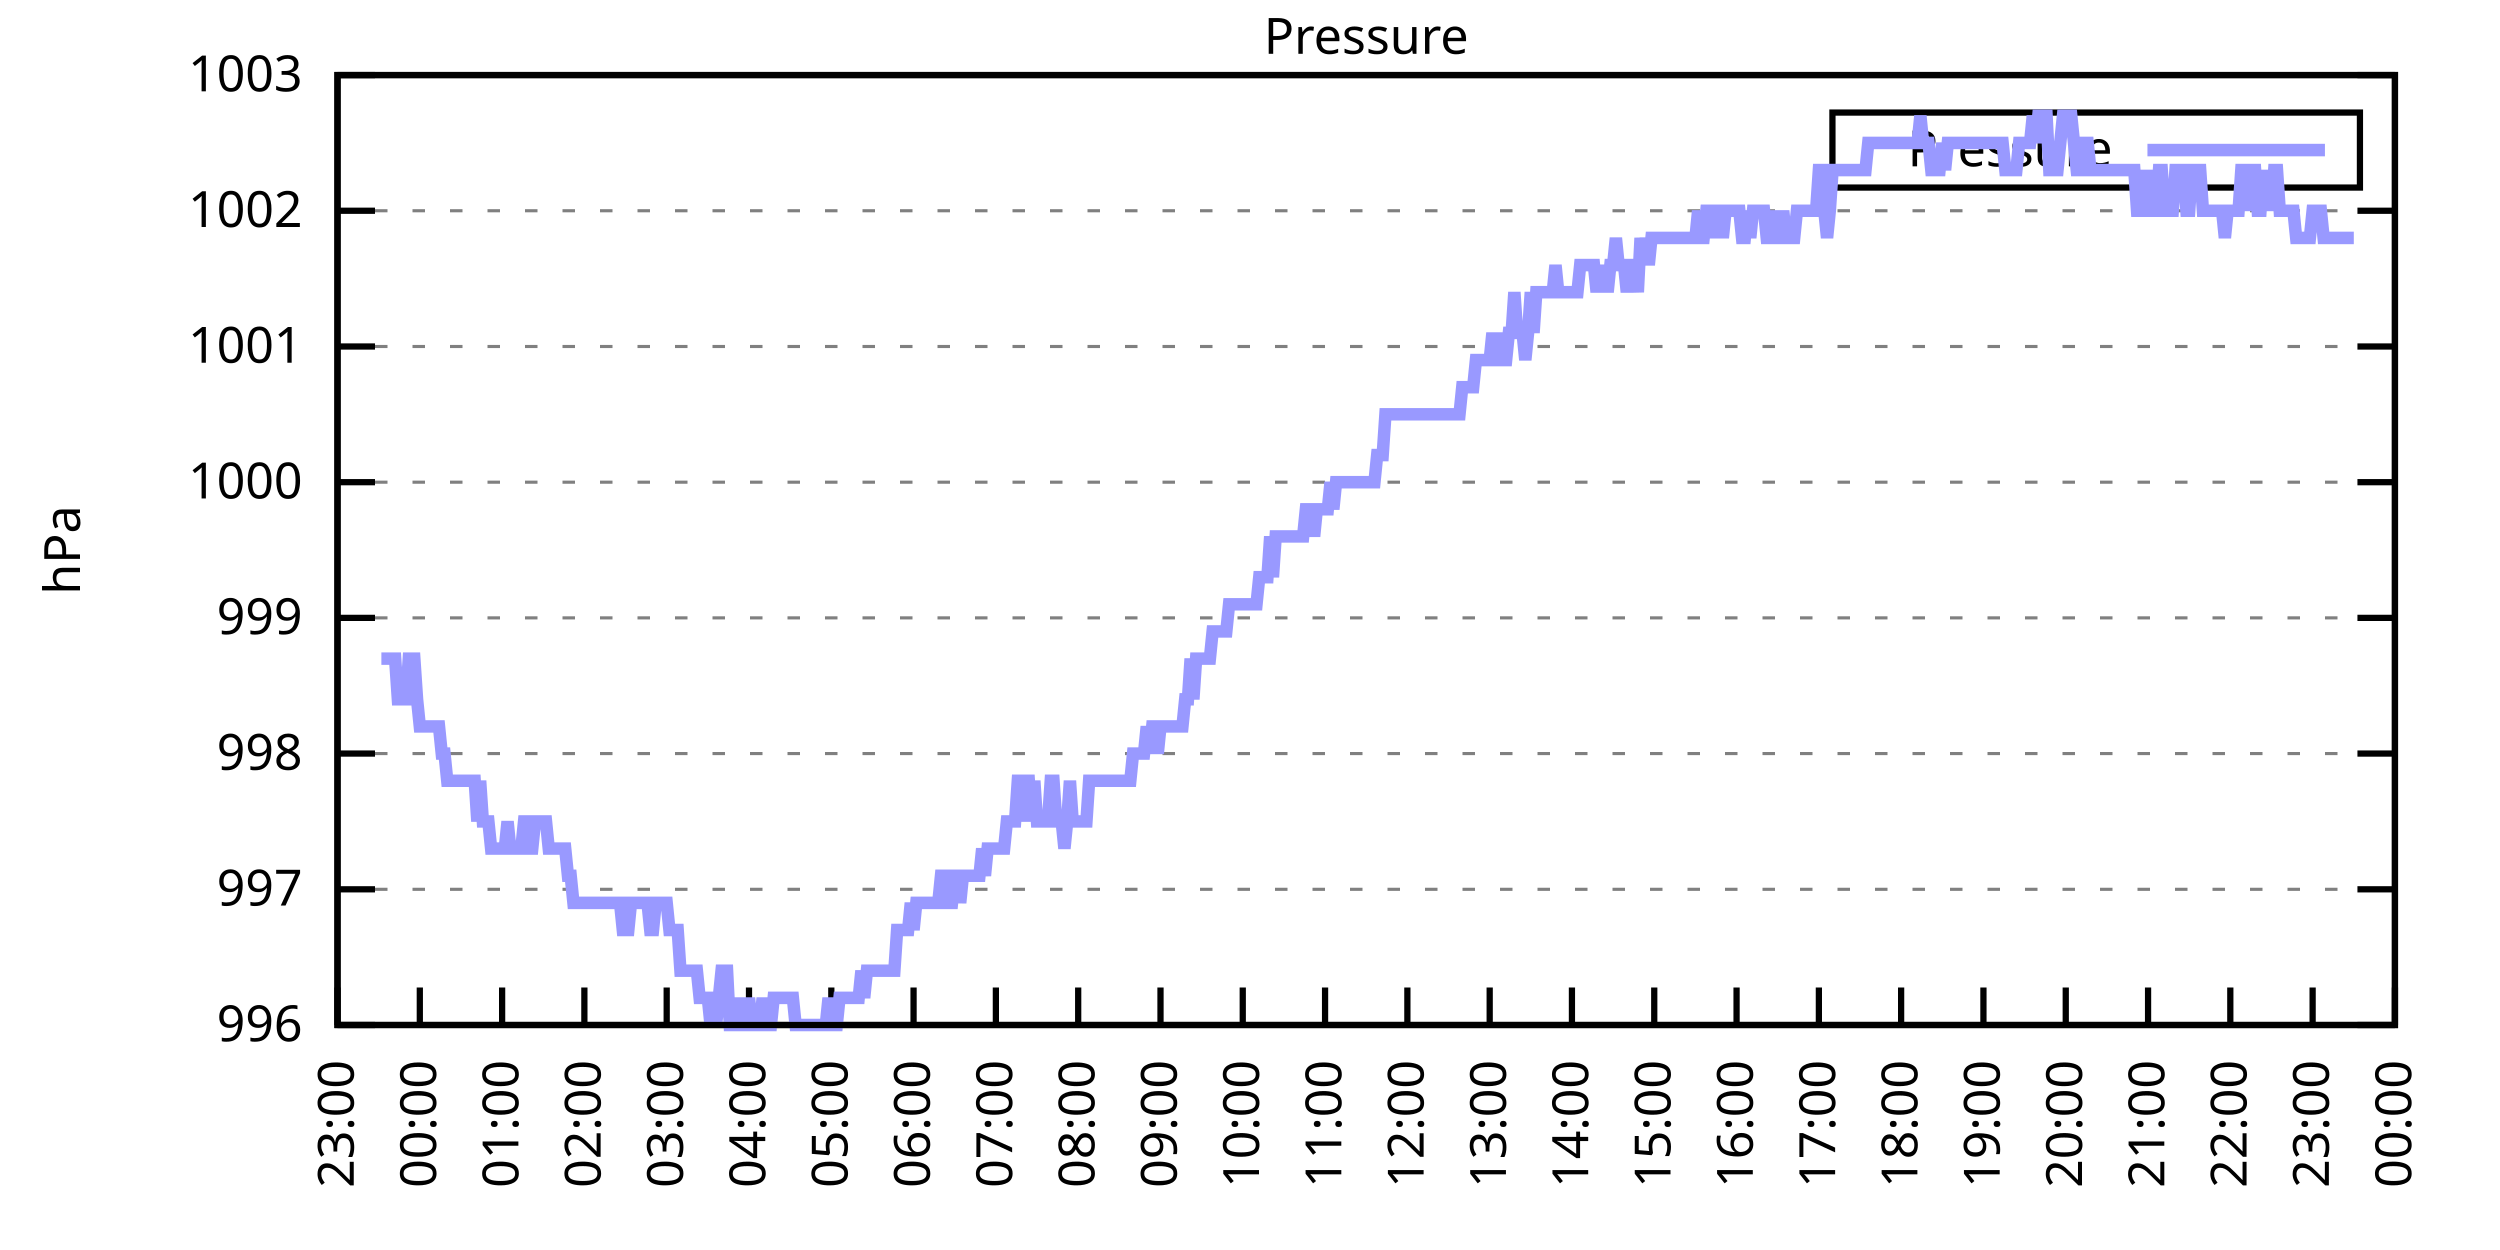
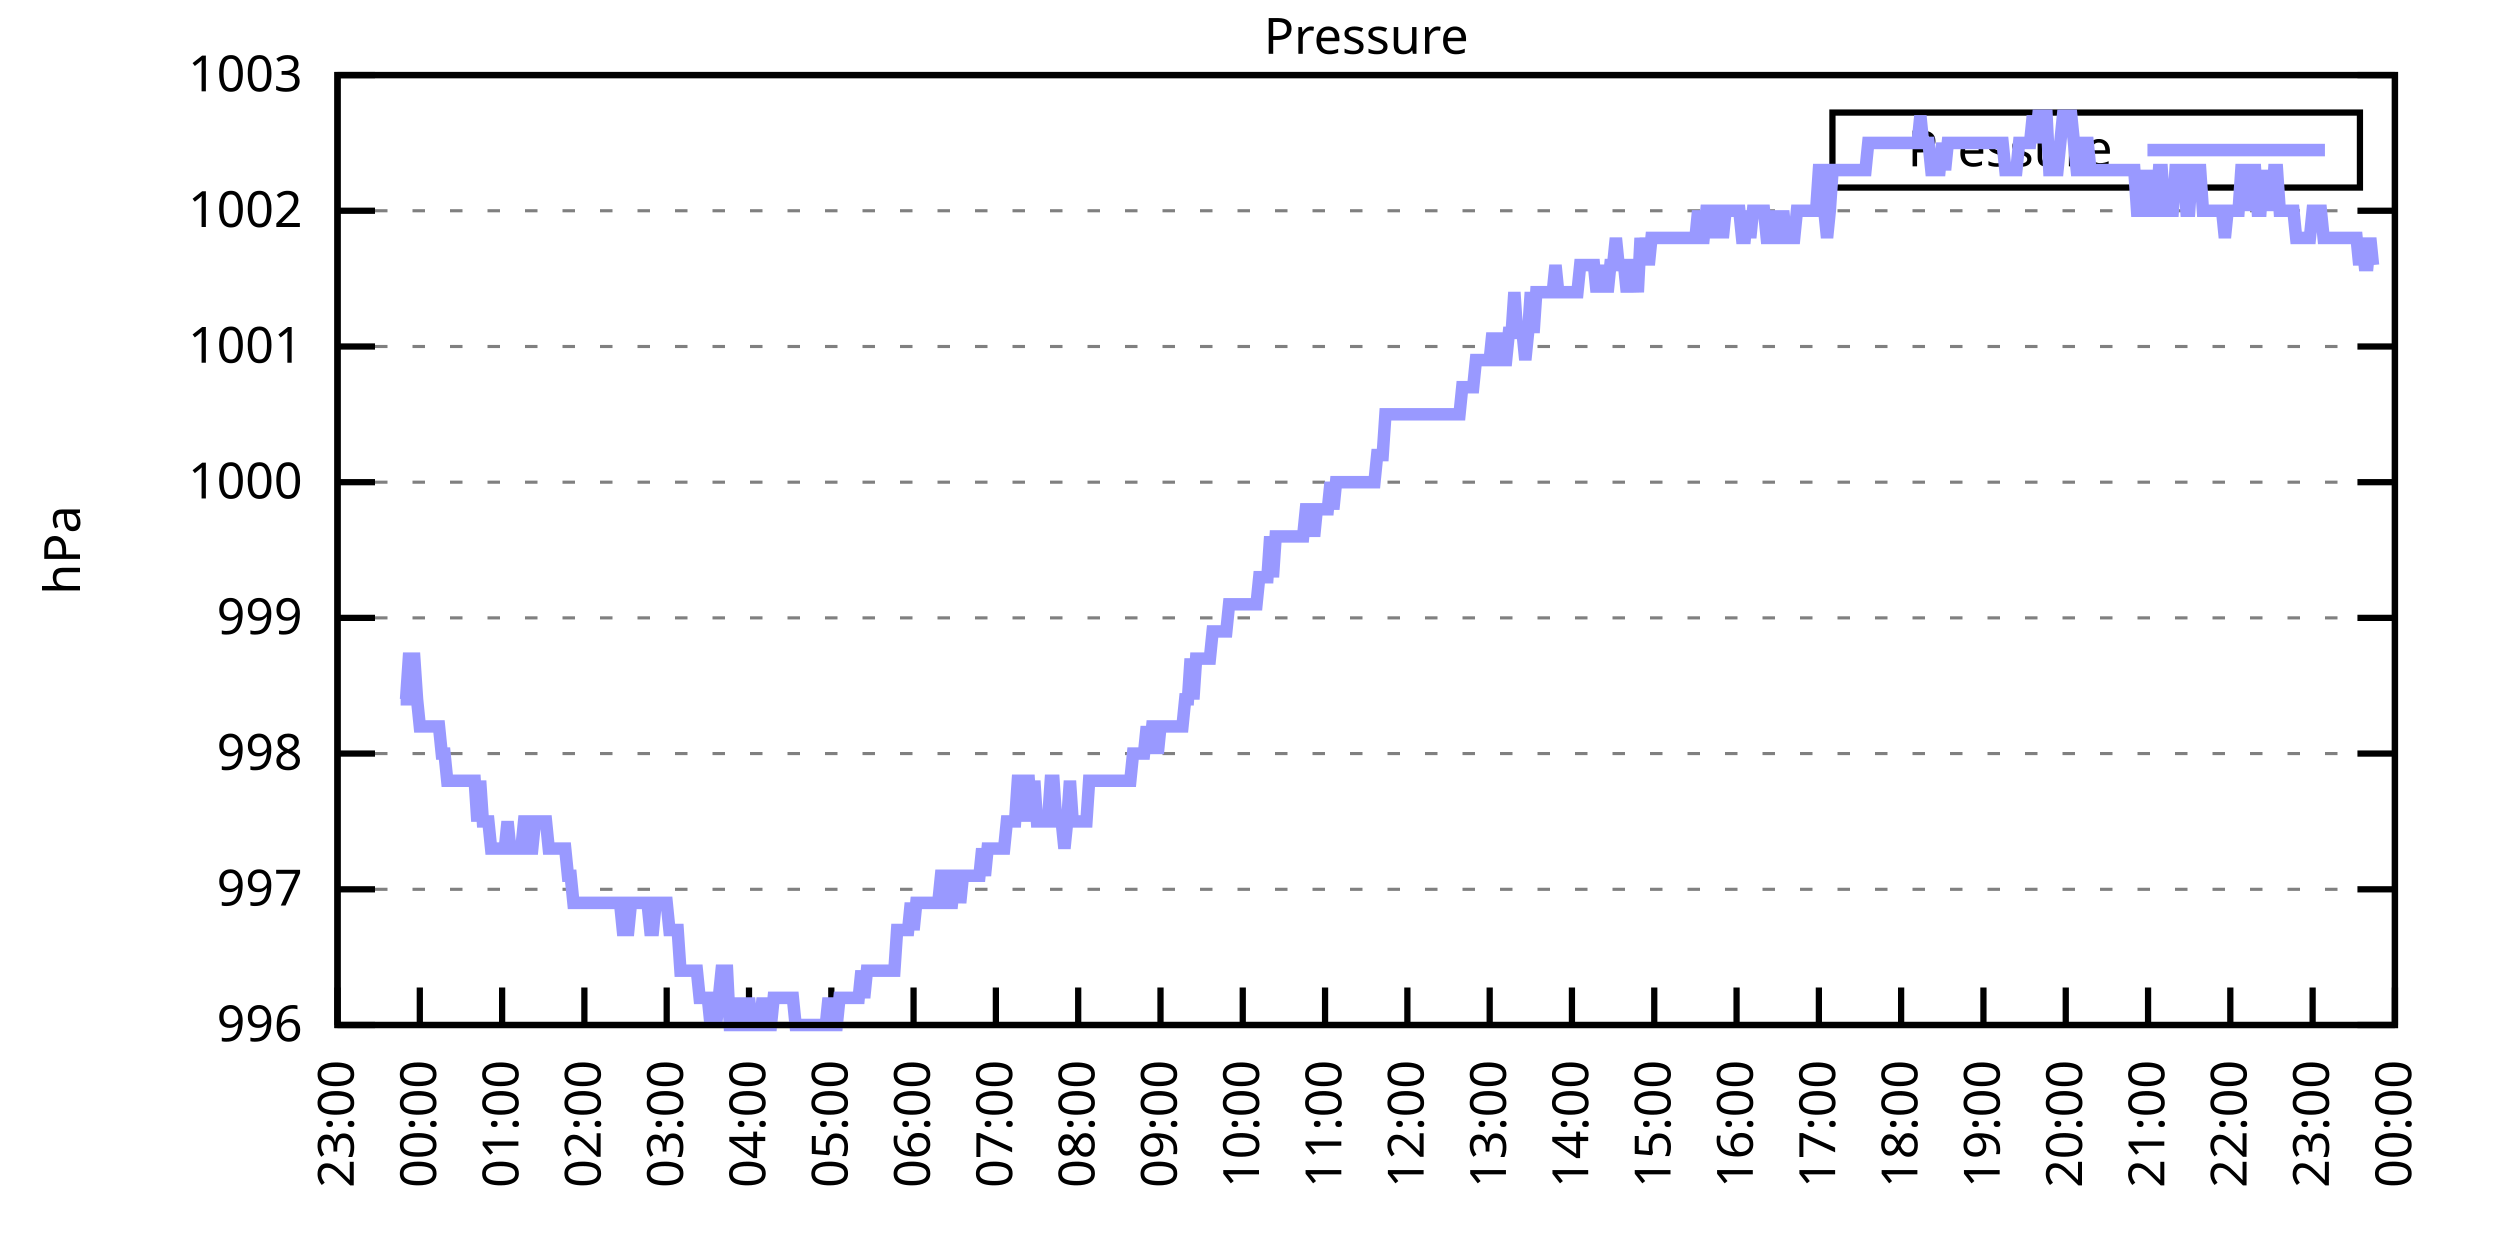
<svg xmlns="http://www.w3.org/2000/svg" xmlns:xlink="http://www.w3.org/1999/xlink" width="400" height="200" viewBox="0 0 400 200">
  <g id="gnuplot_canvas">
    <rect x="0" y="0" width="400" height="200" fill="none" />
    <defs>
      <circle id="gpDot" r="0.5" stroke-width="0.5" stroke="currentColor" />
      <path id="gpPt0" stroke-width="0.333" stroke="currentColor" d="M-1,0 h2 M0,-1 v2" />
      <path id="gpPt1" stroke-width="0.333" stroke="currentColor" d="M-1,-1 L1,1 M1,-1 L-1,1" />
      <path id="gpPt2" stroke-width="0.333" stroke="currentColor" d="M-1,0 L1,0 M0,-1 L0,1 M-1,-1 L1,1 M-1,1 L1,-1" />
      <rect id="gpPt3" stroke-width="0.333" stroke="currentColor" x="-1" y="-1" width="2" height="2" />
      <rect id="gpPt4" stroke-width="0.333" stroke="currentColor" fill="currentColor" x="-1" y="-1" width="2" height="2" />
      <circle id="gpPt5" stroke-width="0.333" stroke="currentColor" cx="0" cy="0" r="1" />
      <use xlink:href="#gpPt5" id="gpPt6" fill="currentColor" stroke="none" />
      <path id="gpPt7" stroke-width="0.333" stroke="currentColor" d="M0,-1.33 L-1.33,0.67 L1.33,0.67 z" />
      <use xlink:href="#gpPt7" id="gpPt8" fill="currentColor" stroke="none" />
      <use xlink:href="#gpPt7" id="gpPt9" stroke="currentColor" transform="rotate(180)" />
      <use xlink:href="#gpPt9" id="gpPt10" fill="currentColor" stroke="none" />
      <use xlink:href="#gpPt3" id="gpPt11" stroke="currentColor" transform="rotate(45)" />
      <use xlink:href="#gpPt11" id="gpPt12" fill="currentColor" stroke="none" />
      <path id="gpPt13" stroke-width="0.333" stroke="currentColor" d="M0,1.330 L1.265,0.411 L0.782,-1.067 L-0.782,-1.076 L-1.265,0.411 z" />
      <use xlink:href="#gpPt13" id="gpPt14" fill="currentColor" stroke="none" />
      <filter id="textbox" filterUnits="objectBoundingBox" x="0" y="0" height="1" width="1">
        <feFlood flood-color="white" flood-opacity="1" result="bgnd" />
        <feComposite in="SourceGraphic" in2="bgnd" operator="atop" />
      </filter>
      <filter id="greybox" filterUnits="objectBoundingBox" x="0" y="0" height="1" width="1">
        <feFlood flood-color="lightgrey" flood-opacity="1" result="grey" />
        <feComposite in="SourceGraphic" in2="grey" operator="atop" />
      </filter>
    </defs>
    <g fill="none" color="white" stroke="currentColor" stroke-width="1.00" stroke-linecap="butt" stroke-linejoin="miter">
</g>
    <g fill="none" color="black" stroke="currentColor" stroke-width="1.00" stroke-linecap="butt" stroke-linejoin="miter">
      <g stroke="none" shape-rendering="crispEdges">
        <polygon fill="rgb(255, 255, 255)" points="54.00,164.00 383.18,164.00 383.18,12.02 54.00,12.02 " />
      </g>
    </g>
    <g fill="none" color="black" stroke="currentColor" stroke-width="1.00" stroke-linecap="butt" stroke-linejoin="miter">
</g>
    <g fill="none" color="black" stroke="black" stroke-width="0.50" stroke-linecap="butt" stroke-linejoin="miter">
</g>
    <g fill="none" color="gray" stroke="currentColor" stroke-width="0.50" stroke-linecap="butt" stroke-linejoin="miter">
      <path stroke="gray" stroke-dasharray="2,4" class="gridline" d="M54.00,164.00 L383.19,164.00  " />
    </g>
    <g fill="none" color="gray" stroke="gray" stroke-width="1.00" stroke-linecap="butt" stroke-linejoin="miter">
</g>
    <g fill="none" color="black" stroke="currentColor" stroke-width="1.00" stroke-linecap="butt" stroke-linejoin="miter">
      <path stroke="black" d="M54.00,164.00 L60.00,164.00 M383.19,164.00 L377.19,164.00  " />
      <g transform="translate(48.40,166.60)" stroke="none" fill="black" font-family="Sans" font-size="8.00" text-anchor="end">
        <text>
          <tspan font-family="Sans"> 996</tspan>
        </text>
      </g>
    </g>
    <g fill="none" color="black" stroke="currentColor" stroke-width="1.00" stroke-linecap="butt" stroke-linejoin="miter">
</g>
    <g fill="none" color="black" stroke="black" stroke-width="0.50" stroke-linecap="butt" stroke-linejoin="miter">
</g>
    <g fill="none" color="gray" stroke="currentColor" stroke-width="0.50" stroke-linecap="butt" stroke-linejoin="miter">
      <path stroke="gray" stroke-dasharray="2,4" class="gridline" d="M54.00,142.29 L383.19,142.29  " />
    </g>
    <g fill="none" color="gray" stroke="gray" stroke-width="1.00" stroke-linecap="butt" stroke-linejoin="miter">
</g>
    <g fill="none" color="black" stroke="currentColor" stroke-width="1.00" stroke-linecap="butt" stroke-linejoin="miter">
      <path stroke="black" d="M54.00,142.29 L60.00,142.29 M383.19,142.29 L377.19,142.29  " />
      <g transform="translate(48.40,144.89)" stroke="none" fill="black" font-family="Sans" font-size="8.00" text-anchor="end">
        <text>
          <tspan font-family="Sans"> 997</tspan>
        </text>
      </g>
    </g>
    <g fill="none" color="black" stroke="currentColor" stroke-width="1.00" stroke-linecap="butt" stroke-linejoin="miter">
</g>
    <g fill="none" color="black" stroke="black" stroke-width="0.50" stroke-linecap="butt" stroke-linejoin="miter">
</g>
    <g fill="none" color="gray" stroke="currentColor" stroke-width="0.50" stroke-linecap="butt" stroke-linejoin="miter">
      <path stroke="gray" stroke-dasharray="2,4" class="gridline" d="M54.00,120.57 L383.19,120.57  " />
    </g>
    <g fill="none" color="gray" stroke="gray" stroke-width="1.00" stroke-linecap="butt" stroke-linejoin="miter">
</g>
    <g fill="none" color="black" stroke="currentColor" stroke-width="1.00" stroke-linecap="butt" stroke-linejoin="miter">
      <path stroke="black" d="M54.00,120.57 L60.00,120.57 M383.19,120.57 L377.19,120.57  " />
      <g transform="translate(48.40,123.17)" stroke="none" fill="black" font-family="Sans" font-size="8.00" text-anchor="end">
        <text>
          <tspan font-family="Sans"> 998</tspan>
        </text>
      </g>
    </g>
    <g fill="none" color="black" stroke="currentColor" stroke-width="1.00" stroke-linecap="butt" stroke-linejoin="miter">
</g>
    <g fill="none" color="black" stroke="black" stroke-width="0.50" stroke-linecap="butt" stroke-linejoin="miter">
</g>
    <g fill="none" color="gray" stroke="currentColor" stroke-width="0.50" stroke-linecap="butt" stroke-linejoin="miter">
      <path stroke="gray" stroke-dasharray="2,4" class="gridline" d="M54.00,98.86 L383.19,98.86  " />
    </g>
    <g fill="none" color="gray" stroke="gray" stroke-width="1.00" stroke-linecap="butt" stroke-linejoin="miter">
</g>
    <g fill="none" color="black" stroke="currentColor" stroke-width="1.00" stroke-linecap="butt" stroke-linejoin="miter">
      <path stroke="black" d="M54.00,98.86 L60.00,98.86 M383.19,98.86 L377.19,98.86  " />
      <g transform="translate(48.40,101.46)" stroke="none" fill="black" font-family="Sans" font-size="8.00" text-anchor="end">
        <text>
          <tspan font-family="Sans"> 999</tspan>
        </text>
      </g>
    </g>
    <g fill="none" color="black" stroke="currentColor" stroke-width="1.00" stroke-linecap="butt" stroke-linejoin="miter">
</g>
    <g fill="none" color="black" stroke="black" stroke-width="0.50" stroke-linecap="butt" stroke-linejoin="miter">
</g>
    <g fill="none" color="gray" stroke="currentColor" stroke-width="0.50" stroke-linecap="butt" stroke-linejoin="miter">
      <path stroke="gray" stroke-dasharray="2,4" class="gridline" d="M54.00,77.15 L383.19,77.15  " />
    </g>
    <g fill="none" color="gray" stroke="gray" stroke-width="1.00" stroke-linecap="butt" stroke-linejoin="miter">
</g>
    <g fill="none" color="black" stroke="currentColor" stroke-width="1.00" stroke-linecap="butt" stroke-linejoin="miter">
      <path stroke="black" d="M54.00,77.15 L60.00,77.15 M383.19,77.15 L377.19,77.15  " />
      <g transform="translate(48.40,79.75)" stroke="none" fill="black" font-family="Sans" font-size="8.00" text-anchor="end">
        <text>
          <tspan font-family="Sans"> 1000</tspan>
        </text>
      </g>
    </g>
    <g fill="none" color="black" stroke="currentColor" stroke-width="1.00" stroke-linecap="butt" stroke-linejoin="miter">
</g>
    <g fill="none" color="black" stroke="black" stroke-width="0.50" stroke-linecap="butt" stroke-linejoin="miter">
</g>
    <g fill="none" color="gray" stroke="currentColor" stroke-width="0.50" stroke-linecap="butt" stroke-linejoin="miter">
      <path stroke="gray" stroke-dasharray="2,4" class="gridline" d="M54.00,55.44 L383.19,55.44  " />
    </g>
    <g fill="none" color="gray" stroke="gray" stroke-width="1.00" stroke-linecap="butt" stroke-linejoin="miter">
</g>
    <g fill="none" color="black" stroke="currentColor" stroke-width="1.00" stroke-linecap="butt" stroke-linejoin="miter">
      <path stroke="black" d="M54.00,55.44 L60.00,55.44 M383.19,55.44 L377.19,55.44  " />
      <g transform="translate(48.40,58.04)" stroke="none" fill="black" font-family="Sans" font-size="8.00" text-anchor="end">
        <text>
          <tspan font-family="Sans"> 1001</tspan>
        </text>
      </g>
    </g>
    <g fill="none" color="black" stroke="currentColor" stroke-width="1.00" stroke-linecap="butt" stroke-linejoin="miter">
</g>
    <g fill="none" color="black" stroke="black" stroke-width="0.50" stroke-linecap="butt" stroke-linejoin="miter">
</g>
    <g fill="none" color="gray" stroke="currentColor" stroke-width="0.50" stroke-linecap="butt" stroke-linejoin="miter">
      <path stroke="gray" stroke-dasharray="2,4" class="gridline" d="M54.00,33.72 L383.19,33.72  " />
    </g>
    <g fill="none" color="gray" stroke="gray" stroke-width="1.00" stroke-linecap="butt" stroke-linejoin="miter">
</g>
    <g fill="none" color="black" stroke="currentColor" stroke-width="1.00" stroke-linecap="butt" stroke-linejoin="miter">
      <path stroke="black" d="M54.00,33.72 L60.00,33.72 M383.19,33.72 L377.19,33.72  " />
      <g transform="translate(48.40,36.32)" stroke="none" fill="black" font-family="Sans" font-size="8.00" text-anchor="end">
        <text>
          <tspan font-family="Sans"> 1002</tspan>
        </text>
      </g>
    </g>
    <g fill="none" color="black" stroke="currentColor" stroke-width="1.00" stroke-linecap="butt" stroke-linejoin="miter">
</g>
    <g fill="none" color="black" stroke="black" stroke-width="0.50" stroke-linecap="butt" stroke-linejoin="miter">
</g>
    <g fill="none" color="gray" stroke="currentColor" stroke-width="0.50" stroke-linecap="butt" stroke-linejoin="miter">
      <path stroke="gray" stroke-dasharray="2,4" class="gridline" d="M54.00,12.01 L383.19,12.01  " />
    </g>
    <g fill="none" color="gray" stroke="gray" stroke-width="1.00" stroke-linecap="butt" stroke-linejoin="miter">
</g>
    <g fill="none" color="black" stroke="currentColor" stroke-width="1.00" stroke-linecap="butt" stroke-linejoin="miter">
      <path stroke="black" d="M54.00,12.01 L60.00,12.01 M383.19,12.01 L377.19,12.01  " />
      <g transform="translate(48.40,14.61)" stroke="none" fill="black" font-family="Sans" font-size="8.00" text-anchor="end">
        <text>
          <tspan font-family="Sans"> 1003</tspan>
        </text>
      </g>
    </g>
    <g fill="none" color="black" stroke="currentColor" stroke-width="1.00" stroke-linecap="butt" stroke-linejoin="miter">
      <path stroke="black" d="M54.00,164.00 L54.00,158.00  " />
      <g transform="translate(56.60,169.60) rotate(270.00)" stroke="none" fill="black" font-family="Sans" font-size="8.00" text-anchor="end">
        <text>
          <tspan font-family="Sans">23:00</tspan>
        </text>
      </g>
    </g>
    <g fill="none" color="black" stroke="currentColor" stroke-width="1.00" stroke-linecap="butt" stroke-linejoin="miter">
      <path stroke="black" d="M67.17,164.00 L67.17,158.00  " />
      <g transform="translate(69.77,169.60) rotate(270.00)" stroke="none" fill="black" font-family="Sans" font-size="8.00" text-anchor="end">
        <text>
          <tspan font-family="Sans">00:00</tspan>
        </text>
      </g>
    </g>
    <g fill="none" color="black" stroke="currentColor" stroke-width="1.00" stroke-linecap="butt" stroke-linejoin="miter">
      <path stroke="black" d="M80.34,164.00 L80.34,158.00  " />
      <g transform="translate(82.94,169.60) rotate(270.00)" stroke="none" fill="black" font-family="Sans" font-size="8.00" text-anchor="end">
        <text>
          <tspan font-family="Sans">01:00</tspan>
        </text>
      </g>
    </g>
    <g fill="none" color="black" stroke="currentColor" stroke-width="1.00" stroke-linecap="butt" stroke-linejoin="miter">
      <path stroke="black" d="M93.50,164.00 L93.50,158.00  " />
      <g transform="translate(96.10,169.60) rotate(270.00)" stroke="none" fill="black" font-family="Sans" font-size="8.00" text-anchor="end">
        <text>
          <tspan font-family="Sans">02:00</tspan>
        </text>
      </g>
    </g>
    <g fill="none" color="black" stroke="currentColor" stroke-width="1.00" stroke-linecap="butt" stroke-linejoin="miter">
      <path stroke="black" d="M106.67,164.00 L106.67,158.00  " />
      <g transform="translate(109.27,169.60) rotate(270.00)" stroke="none" fill="black" font-family="Sans" font-size="8.00" text-anchor="end">
        <text>
          <tspan font-family="Sans">03:00</tspan>
        </text>
      </g>
    </g>
    <g fill="none" color="black" stroke="currentColor" stroke-width="1.00" stroke-linecap="butt" stroke-linejoin="miter">
      <path stroke="black" d="M119.84,164.00 L119.84,158.00  " />
      <g transform="translate(122.44,169.60) rotate(270.00)" stroke="none" fill="black" font-family="Sans" font-size="8.00" text-anchor="end">
        <text>
          <tspan font-family="Sans">04:00</tspan>
        </text>
      </g>
    </g>
    <g fill="none" color="black" stroke="currentColor" stroke-width="1.00" stroke-linecap="butt" stroke-linejoin="miter">
      <path stroke="black" d="M133.01,164.00 L133.01,158.00  " />
      <g transform="translate(135.61,169.60) rotate(270.00)" stroke="none" fill="black" font-family="Sans" font-size="8.00" text-anchor="end">
        <text>
          <tspan font-family="Sans">05:00</tspan>
        </text>
      </g>
    </g>
    <g fill="none" color="black" stroke="currentColor" stroke-width="1.00" stroke-linecap="butt" stroke-linejoin="miter">
      <path stroke="black" d="M146.17,164.00 L146.17,158.00  " />
      <g transform="translate(148.77,169.60) rotate(270.00)" stroke="none" fill="black" font-family="Sans" font-size="8.00" text-anchor="end">
        <text>
          <tspan font-family="Sans">06:00</tspan>
        </text>
      </g>
    </g>
    <g fill="none" color="black" stroke="currentColor" stroke-width="1.00" stroke-linecap="butt" stroke-linejoin="miter">
      <path stroke="black" d="M159.34,164.00 L159.34,158.00  " />
      <g transform="translate(161.94,169.60) rotate(270.00)" stroke="none" fill="black" font-family="Sans" font-size="8.00" text-anchor="end">
        <text>
          <tspan font-family="Sans">07:00</tspan>
        </text>
      </g>
    </g>
    <g fill="none" color="black" stroke="currentColor" stroke-width="1.00" stroke-linecap="butt" stroke-linejoin="miter">
      <path stroke="black" d="M172.51,164.00 L172.51,158.00  " />
      <g transform="translate(175.11,169.60) rotate(270.00)" stroke="none" fill="black" font-family="Sans" font-size="8.00" text-anchor="end">
        <text>
          <tspan font-family="Sans">08:00</tspan>
        </text>
      </g>
    </g>
    <g fill="none" color="black" stroke="currentColor" stroke-width="1.00" stroke-linecap="butt" stroke-linejoin="miter">
      <path stroke="black" d="M185.68,164.00 L185.68,158.00  " />
      <g transform="translate(188.28,169.60) rotate(270.00)" stroke="none" fill="black" font-family="Sans" font-size="8.00" text-anchor="end">
        <text>
          <tspan font-family="Sans">09:00</tspan>
        </text>
      </g>
    </g>
    <g fill="none" color="black" stroke="currentColor" stroke-width="1.00" stroke-linecap="butt" stroke-linejoin="miter">
      <path stroke="black" d="M198.84,164.00 L198.84,158.00  " />
      <g transform="translate(201.44,169.60) rotate(270.00)" stroke="none" fill="black" font-family="Sans" font-size="8.00" text-anchor="end">
        <text>
          <tspan font-family="Sans">10:00</tspan>
        </text>
      </g>
    </g>
    <g fill="none" color="black" stroke="currentColor" stroke-width="1.00" stroke-linecap="butt" stroke-linejoin="miter">
      <path stroke="black" d="M212.01,164.00 L212.01,158.00  " />
      <g transform="translate(214.61,169.60) rotate(270.00)" stroke="none" fill="black" font-family="Sans" font-size="8.00" text-anchor="end">
        <text>
          <tspan font-family="Sans">11:00</tspan>
        </text>
      </g>
    </g>
    <g fill="none" color="black" stroke="currentColor" stroke-width="1.00" stroke-linecap="butt" stroke-linejoin="miter">
      <path stroke="black" d="M225.18,164.00 L225.18,158.00  " />
      <g transform="translate(227.78,169.60) rotate(270.00)" stroke="none" fill="black" font-family="Sans" font-size="8.00" text-anchor="end">
        <text>
          <tspan font-family="Sans">12:00</tspan>
        </text>
      </g>
    </g>
    <g fill="none" color="black" stroke="currentColor" stroke-width="1.00" stroke-linecap="butt" stroke-linejoin="miter">
      <path stroke="black" d="M238.35,164.00 L238.35,158.00  " />
      <g transform="translate(240.95,169.60) rotate(270.00)" stroke="none" fill="black" font-family="Sans" font-size="8.00" text-anchor="end">
        <text>
          <tspan font-family="Sans">13:00</tspan>
        </text>
      </g>
    </g>
    <g fill="none" color="black" stroke="currentColor" stroke-width="1.00" stroke-linecap="butt" stroke-linejoin="miter">
      <path stroke="black" d="M251.51,164.00 L251.51,158.00  " />
      <g transform="translate(254.11,169.60) rotate(270.00)" stroke="none" fill="black" font-family="Sans" font-size="8.00" text-anchor="end">
        <text>
          <tspan font-family="Sans">14:00</tspan>
        </text>
      </g>
    </g>
    <g fill="none" color="black" stroke="currentColor" stroke-width="1.00" stroke-linecap="butt" stroke-linejoin="miter">
      <path stroke="black" d="M264.68,164.00 L264.68,158.00  " />
      <g transform="translate(267.28,169.60) rotate(270.00)" stroke="none" fill="black" font-family="Sans" font-size="8.00" text-anchor="end">
        <text>
          <tspan font-family="Sans">15:00</tspan>
        </text>
      </g>
    </g>
    <g fill="none" color="black" stroke="currentColor" stroke-width="1.00" stroke-linecap="butt" stroke-linejoin="miter">
      <path stroke="black" d="M277.85,164.00 L277.85,158.00  " />
      <g transform="translate(280.45,169.60) rotate(270.00)" stroke="none" fill="black" font-family="Sans" font-size="8.00" text-anchor="end">
        <text>
          <tspan font-family="Sans">16:00</tspan>
        </text>
      </g>
    </g>
    <g fill="none" color="black" stroke="currentColor" stroke-width="1.00" stroke-linecap="butt" stroke-linejoin="miter">
      <path stroke="black" d="M291.02,164.00 L291.02,158.00  " />
      <g transform="translate(293.62,169.60) rotate(270.00)" stroke="none" fill="black" font-family="Sans" font-size="8.00" text-anchor="end">
        <text>
          <tspan font-family="Sans">17:00</tspan>
        </text>
      </g>
    </g>
    <g fill="none" color="black" stroke="currentColor" stroke-width="1.00" stroke-linecap="butt" stroke-linejoin="miter">
      <path stroke="black" d="M304.18,164.00 L304.18,158.00  " />
      <g transform="translate(306.78,169.60) rotate(270.00)" stroke="none" fill="black" font-family="Sans" font-size="8.00" text-anchor="end">
        <text>
          <tspan font-family="Sans">18:00</tspan>
        </text>
      </g>
    </g>
    <g fill="none" color="black" stroke="currentColor" stroke-width="1.00" stroke-linecap="butt" stroke-linejoin="miter">
      <path stroke="black" d="M317.35,164.00 L317.35,158.00  " />
      <g transform="translate(319.95,169.60) rotate(270.00)" stroke="none" fill="black" font-family="Sans" font-size="8.00" text-anchor="end">
        <text>
          <tspan font-family="Sans">19:00</tspan>
        </text>
      </g>
    </g>
    <g fill="none" color="black" stroke="currentColor" stroke-width="1.00" stroke-linecap="butt" stroke-linejoin="miter">
      <path stroke="black" d="M330.52,164.00 L330.52,158.00  " />
      <g transform="translate(333.12,169.60) rotate(270.00)" stroke="none" fill="black" font-family="Sans" font-size="8.00" text-anchor="end">
        <text>
          <tspan font-family="Sans">20:00</tspan>
        </text>
      </g>
    </g>
    <g fill="none" color="black" stroke="currentColor" stroke-width="1.00" stroke-linecap="butt" stroke-linejoin="miter">
      <path stroke="black" d="M343.69,164.00 L343.69,158.00  " />
      <g transform="translate(346.29,169.60) rotate(270.00)" stroke="none" fill="black" font-family="Sans" font-size="8.00" text-anchor="end">
        <text>
          <tspan font-family="Sans">21:00</tspan>
        </text>
      </g>
    </g>
    <g fill="none" color="black" stroke="currentColor" stroke-width="1.00" stroke-linecap="butt" stroke-linejoin="miter">
      <path stroke="black" d="M356.85,164.00 L356.85,158.00  " />
      <g transform="translate(359.45,169.60) rotate(270.00)" stroke="none" fill="black" font-family="Sans" font-size="8.00" text-anchor="end">
        <text>
          <tspan font-family="Sans">22:00</tspan>
        </text>
      </g>
    </g>
    <g fill="none" color="black" stroke="currentColor" stroke-width="1.00" stroke-linecap="butt" stroke-linejoin="miter">
      <path stroke="black" d="M370.02,164.00 L370.02,158.00  " />
      <g transform="translate(372.62,169.60) rotate(270.00)" stroke="none" fill="black" font-family="Sans" font-size="8.00" text-anchor="end">
        <text>
          <tspan font-family="Sans">23:00</tspan>
        </text>
      </g>
    </g>
    <g fill="none" color="black" stroke="currentColor" stroke-width="1.00" stroke-linecap="butt" stroke-linejoin="miter">
      <path stroke="black" d="M383.19,164.00 L383.19,158.00  " />
      <g transform="translate(385.79,169.60) rotate(270.00)" stroke="none" fill="black" font-family="Sans" font-size="8.00" text-anchor="end">
        <text>
          <tspan font-family="Sans">00:00</tspan>
        </text>
      </g>
    </g>
    <g fill="none" color="black" stroke="currentColor" stroke-width="1.00" stroke-linecap="butt" stroke-linejoin="miter">
</g>
    <g fill="none" color="black" stroke="currentColor" stroke-width="1.00" stroke-linecap="butt" stroke-linejoin="miter">
      <path stroke="black" d="M54.00,12.01 L54.00,164.00 L383.19,164.00 L383.19,12.01 L54.00,12.01 Z  " />
    </g>
    <g fill="none" color="black" stroke="currentColor" stroke-width="1.00" stroke-linecap="butt" stroke-linejoin="miter">
</g>
    <g fill="none" color="black" stroke="currentColor" stroke-width="1.00" stroke-linecap="butt" stroke-linejoin="miter">
      <path stroke="black" d="M293.19,30.01 L293.19,18.01 L377.59,18.01 L377.59,30.01 L293.19,30.01 Z  " />
    </g>
    <g id="Pressure_plot_1">
      <g fill="none" color="white" stroke="black" stroke-width="2.00" stroke-linecap="butt" stroke-linejoin="miter">
</g>
      <g fill="none" color="black" stroke="currentColor" stroke-width="2.00" stroke-linecap="butt" stroke-linejoin="miter">
        <g transform="translate(337.99,26.61)" stroke="none" fill="black" font-family="Sans" font-size="8.00" text-anchor="end">
          <text>
            <tspan font-family="Sans">Pressure</tspan>
          </text>
        </g>
      </g>
      <g fill="none" color="black" stroke="currentColor" stroke-width="2.00" stroke-linecap="butt" stroke-linejoin="miter">
-         <path stroke="rgb(153, 153, 255)" d="M343.59,24.01 L371.99,24.01 M61.02,105.38 L61.46,105.38 L61.90,105.38 L62.34,105.38 L62.78,105.38 L63.22,105.38   L63.66,111.89 L64.10,111.89 L64.53,111.89 L64.97,111.89 L65.41,105.38 L65.85,105.38 L66.29,105.38 L66.73,111.89   L67.17,116.23 L67.61,116.23 L68.05,116.23 L68.48,116.23 L68.92,116.23 L69.36,116.23 L69.80,116.23 L70.24,116.23   L70.68,120.57 L71.12,120.57 L71.56,124.92 L72.00,124.92 L72.43,124.92 L72.87,124.92 L73.31,124.92 L73.75,124.92   L74.19,124.92 L74.63,124.92 L75.07,124.92 L75.51,124.92 L75.95,124.92 L76.38,131.43 L76.82,124.92 L77.26,131.43   L77.70,131.43 L78.14,131.43 L78.58,135.77 L79.02,135.77 L79.46,135.77 L79.90,135.77 L80.34,135.77 L80.77,135.77   L81.21,131.43 L81.65,135.77 L82.09,135.77 L82.53,135.77 L82.97,135.77 L83.41,135.77 L83.85,131.43 L84.29,131.43   L84.72,135.77 L85.16,135.77 L85.60,131.43 L86.04,131.43 L86.48,131.43 L86.92,131.43 L87.36,131.43 L87.80,135.77   L88.24,135.77 L88.67,135.77 L89.11,135.77 L89.55,135.77 L89.99,135.77 L90.43,135.77 L90.87,140.12 L91.31,140.12   L91.75,144.46 L92.19,144.46 L92.62,144.46 L93.06,144.46 L93.50,144.46 L93.94,144.46 L94.38,144.46 L94.82,144.46   L95.26,144.46 L95.70,144.46 L96.14,144.46 L96.58,144.46 L97.01,144.46 L97.45,144.46 L97.89,144.46 L98.33,144.46   L98.77,144.46 L99.21,144.46 L99.65,148.80 L100.09,148.80 L100.53,148.80 L100.96,144.46 L101.40,144.46 L101.84,144.46   L102.28,144.46 L102.72,144.46 L103.16,144.46 L103.60,144.46 L104.04,148.80 L104.48,148.80 L104.91,144.46 L105.35,144.46   L105.79,144.46 L106.23,144.46 L106.67,144.46 L107.11,148.80 L107.55,148.80 L107.99,148.80 L108.43,148.80 L108.87,155.31   L109.30,155.31 L109.74,155.31 L110.18,155.31 L110.62,155.31 L111.06,155.31 L111.50,155.31 L111.94,159.66 L112.38,159.66   L112.82,159.66 L113.25,159.66 L113.69,164.00 L114.13,159.66 L114.57,164.00 L115.01,159.66 L115.45,155.31 L115.89,155.31   L116.33,155.31 L116.77,164.00 L117.20,164.00 L117.64,164.00 L118.08,164.00 L118.52,159.66 L118.96,164.00 L119.40,164.00   L119.84,159.66 L120.28,164.00 L120.72,164.00 L121.15,164.00 L121.59,164.00 L122.03,159.66 L122.47,164.00 L122.91,164.00   L123.35,164.00 L123.79,159.66 L124.23,159.66 L124.67,159.66 L125.11,159.66 L125.54,159.66 L125.98,159.66 L126.42,159.66   L126.86,159.66 L127.30,164.00 L127.74,164.00 L128.18,164.00 L128.62,164.00 L129.06,164.00 L129.49,164.00 L129.93,164.00   L130.37,164.00 L130.81,164.00 L131.25,164.00 L131.69,164.00 L132.13,164.00 L132.57,159.66 L133.01,164.00 L133.44,164.00   L133.88,164.00 L134.32,159.66 L134.76,159.66 L135.20,159.66 L135.64,159.66 L136.08,159.66 L136.52,159.66 L136.96,159.66   L137.39,159.66 L137.83,155.31 L138.27,159.66 L138.71,155.31 L139.15,155.31 L139.59,155.31 L140.03,155.31 L140.47,155.31   L140.91,155.31 L141.35,155.31 L141.78,155.31 L142.22,155.31 L142.66,155.31 L143.10,155.31 L143.54,148.80 L143.98,148.80   L144.42,148.80 L144.86,148.80 L145.30,148.80 L145.73,144.46 L146.17,148.80 L146.61,144.46 L147.05,144.46 L147.49,144.46   L147.93,144.46 L148.37,144.46 L148.81,144.46 L149.25,144.46 L149.68,144.46 L150.12,144.46 L150.56,140.12 L151.00,140.12   L151.44,140.12 L151.88,144.46 L152.32,144.46 L152.76,140.12 L153.20,140.12 L153.63,144.46 L154.07,140.12 L154.51,140.12   L154.95,140.12 L155.39,140.12 L155.83,140.12 L156.27,140.12 L156.71,140.12 L157.15,135.77 L157.59,140.12 L158.02,135.77   L158.46,135.77 L158.90,135.77 L159.34,135.77 L159.78,135.77 L160.22,135.77 L160.66,135.77 L161.10,131.43 L161.54,131.43   L161.97,131.43 L162.41,131.43 L162.85,124.92 L163.29,124.92 L163.73,131.43 L164.17,124.92 L164.61,124.92 L165.05,131.43   L165.49,124.92 L165.92,131.43 L166.36,131.43 L166.80,131.43 L167.24,131.43 L167.68,131.43 L168.12,124.92 L168.56,124.92   L169.00,131.43 L169.44,131.43 L169.87,131.43 L170.31,135.77 L170.75,131.43 L171.19,124.92 L171.63,131.43 L172.07,131.43   L172.51,131.43 L172.95,131.43 L173.39,131.43 L173.83,131.43 L174.26,124.92 L174.70,124.92 L175.14,124.92 L175.58,124.92   L176.02,124.92 L176.46,124.92 L176.90,124.92 L177.34,124.92 L177.78,124.92 L178.21,124.92 L178.65,124.92 L179.09,124.92   L179.53,124.92 L179.97,124.92 L180.41,124.92 L180.85,124.92 L181.29,120.57 L181.73,120.57 L182.16,120.57 L182.60,120.57   L183.04,120.57 L183.48,116.23 L183.92,120.57 L184.36,116.23 L184.80,116.23 L185.24,120.57 L185.68,116.23 L186.11,116.23   L186.55,116.23 L186.99,116.23 L187.43,116.23 L187.87,116.23 L188.31,116.23 L188.75,116.23 L189.19,116.23 L189.63,111.89   L190.07,111.89 L190.50,105.38 L190.94,111.89 L191.38,105.38 L191.82,105.38 L192.26,105.38 L192.70,105.38 L193.14,105.38   L193.58,105.38 L194.02,101.03 L194.45,101.03 L194.89,101.03 L195.33,101.03 L195.77,101.03 L196.21,101.03 L196.65,96.69   L197.09,96.69 L197.53,96.69 L197.97,96.69 L198.40,96.69 L198.84,96.69 L199.28,96.69 L199.72,96.69 L200.16,96.69   L200.60,96.69 L201.04,96.69 L201.48,92.35 L201.92,92.35 L202.35,92.35 L202.79,92.35 L203.23,85.83 L203.67,92.35   L204.11,85.83 L204.55,85.83 L204.99,85.83 L205.43,85.83 L205.87,85.83 L206.31,85.83 L206.74,85.83 L207.18,85.83   L207.62,85.83 L208.06,85.83 L208.50,85.83 L208.94,81.49 L209.38,81.49 L209.82,81.49 L210.26,85.83 L210.69,81.49   L211.13,81.49 L211.57,81.49 L212.01,81.49 L212.45,81.49 L212.89,77.15 L213.33,81.49 L213.77,77.15 L214.21,77.15   L214.64,77.15 L215.08,77.15 L215.52,77.15 L215.96,77.15 L216.40,77.15 L216.84,77.15 L217.28,77.15 L217.72,77.15   L218.16,77.15 L218.60,77.15 L219.03,77.15 L219.47,77.15 L219.91,77.15 L220.35,72.81 L220.79,72.81 L221.23,72.81   L221.67,66.29 L222.11,66.29 L222.55,66.29 L222.98,66.29 L223.42,66.29 L223.86,66.29 L224.30,66.29 L224.74,66.29   L225.18,66.29 L225.62,66.29 L226.06,66.29 L226.50,66.29 L226.93,66.29 L227.37,66.29 L227.81,66.29 L228.25,66.29   L228.69,66.29 L229.13,66.29 L229.57,66.29 L230.01,66.29 L230.45,66.29 L230.88,66.29 L231.32,66.29 L231.76,66.29   L232.20,66.29 L232.64,66.29 L233.08,66.29 L233.52,66.29 L233.96,61.95 L234.40,61.95 L234.84,61.95 L235.27,61.95   L235.71,61.95 L236.15,57.61 L236.59,57.61 L237.03,57.61 L237.47,57.61 L237.91,57.61 L238.35,57.61 L238.79,53.26   L239.22,57.61 L239.66,53.26 L240.10,57.61 L240.54,57.61 L240.98,57.61 L241.42,53.26 L241.86,53.26 L242.30,46.75   L242.74,53.26 L243.17,53.26 L243.61,53.26 L244.05,57.61 L244.49,53.26 L244.93,46.75 L245.37,53.26 L245.81,46.75   L246.25,46.75 L246.69,46.75 L247.12,46.75 L247.56,46.75 L248.00,46.75 L248.44,46.75 L248.88,42.41 L249.32,46.75   L249.76,46.75 L250.20,46.75 L250.64,46.75 L251.08,46.75 L251.51,46.75 L251.95,46.75 L252.39,46.75 L252.83,42.41   L253.27,42.41 L253.71,42.41 L254.15,42.41 L254.59,42.41 L255.03,42.41 L255.46,46.75 L255.90,42.41 L256.34,46.75   L256.78,42.41 L257.22,46.75 L257.66,42.41 L258.10,42.41 L258.54,38.07 L258.98,42.41 L259.41,42.41 L259.85,42.41   L260.29,46.75 L260.73,42.41 L261.17,42.41 L261.61,42.41 L262.05,46.75 L262.49,38.07 L262.93,42.41 L263.36,38.07   L263.80,42.41 L264.24,38.07 L264.68,38.07 L265.12,38.07 L265.56,38.07 L266.00,38.07 L266.44,38.07 L266.88,38.07   L267.32,38.07 L267.75,38.07 L268.19,38.07 L268.63,38.07 L269.07,38.07 L269.51,38.07 L269.95,38.07 L270.39,38.07   L270.83,38.07 L271.27,38.07 L271.70,33.72 L272.14,38.07 L272.58,38.07 L273.02,33.72 L273.46,33.72 L273.90,33.72   L274.34,38.07 L274.78,33.72 L275.22,33.72 L275.65,38.07 L276.09,33.72 L276.53,33.72 L276.97,33.72 L277.41,33.72   L277.85,33.72 L278.29,33.72 L278.73,38.07 L279.17,38.07 L279.60,33.72 L280.04,38.07 L280.48,33.72 L280.92,33.72   L281.36,33.72 L281.80,33.72 L282.24,33.72 L282.68,38.07 L283.12,38.07 L283.56,33.72 L283.99,38.07 L284.43,38.07   L284.87,38.07 L285.31,33.72 L285.75,38.07 L286.19,38.07 L286.63,38.07 L287.07,38.07 L287.51,33.72 L287.94,33.72   L288.38,33.72 L288.82,33.72 L289.26,33.72 L289.70,33.72 L290.14,33.72 L290.58,33.72 L291.02,27.21 L291.46,27.21   L291.89,33.72 L292.33,38.07 L292.77,33.72 L293.21,27.21 L293.65,27.21 L294.09,27.21 L294.53,27.21 L294.97,27.21   L295.41,27.21 L295.84,27.21 L296.28,27.21 L296.72,27.21 L297.16,27.21 L297.60,27.21 L298.04,27.21 L298.48,27.21   L298.92,22.87 L299.36,22.87 L299.80,22.87 L300.23,22.87 L300.67,22.87 L301.11,22.87 L301.55,22.87 L301.99,22.87   L302.43,22.87 L302.87,22.87 L303.31,22.87 L303.75,22.87 L304.18,22.87 L304.62,22.87 L305.06,22.87 L305.50,22.87   L305.94,22.87 L306.38,22.87 L306.82,22.87 L307.26,18.52 L307.70,22.87 L308.13,22.87 L308.57,22.87 L309.01,27.21   L309.45,27.21 L309.89,27.21 L310.33,27.21 L310.77,22.87 L311.21,27.21 L311.65,22.87 L312.08,22.87 L312.52,22.87   L312.96,22.87 L313.40,22.87 L313.84,22.87 L314.28,22.87 L314.72,22.87 L315.16,22.87 L315.60,22.87 L316.04,22.87   L316.47,22.87 L316.91,22.87 L317.35,22.87 L317.79,22.87 L318.23,22.87 L318.67,22.87 L319.11,22.87 L319.55,22.87   L319.99,22.87 L320.42,22.87 L320.86,27.21 L321.30,27.21 L321.74,27.21 L322.18,27.21 L322.62,27.21 L323.06,22.87   L323.50,22.87 L323.94,22.87 L324.37,22.87 L324.81,22.87 L325.25,18.52 L325.69,22.87 L326.13,18.52 L326.57,18.52   L327.01,18.52 L327.45,18.52 L327.89,27.21 L328.33,27.21 L328.76,27.21 L329.20,27.21 L329.64,22.87 L330.08,18.52   L330.52,18.52 L330.96,18.52 L331.40,18.52 L331.84,22.87 L332.28,27.21 L332.71,27.21 L333.15,27.21 L333.59,22.87   L334.03,22.87 L334.47,27.21 L334.91,27.21 L335.35,27.21 L335.79,27.21 L336.23,27.21 L336.66,27.21 L337.10,27.21   L337.54,27.21 L337.98,27.21 L338.42,27.21 L338.86,27.21 L339.30,27.21 L339.74,27.21 L340.18,27.21 L340.61,27.21   L341.05,27.21 L341.49,27.21 L341.93,33.72 L342.37,33.72 L342.81,27.21 L343.25,33.72 L343.69,33.72 L344.13,27.21   L344.57,33.72 L345.00,33.72 L345.44,27.21 L345.88,27.21 L346.32,33.72 L346.76,33.72 L347.20,33.72 L347.64,33.72   L348.08,27.21 L348.52,27.21 L348.95,27.21 L349.39,27.21 L349.83,33.72 L350.27,33.72 L350.71,27.21 L351.15,27.21   L351.59,27.21 L352.03,27.21 L352.47,33.72 L352.90,33.72 L353.34,33.72 L353.78,33.72 L354.22,33.72 L354.66,33.72   L355.10,33.72 L355.54,33.72 L355.98,38.07 L356.42,33.72 L356.85,33.72 L357.29,33.72 L357.73,33.72 L358.17,33.72   L358.61,27.21 L359.05,27.21 L359.49,33.72 L359.93,27.21 L360.37,27.21 L360.81,27.21 L361.24,33.72 L361.68,33.72   L362.12,27.21 L362.56,33.72 L363.00,27.21 L363.44,33.72 L363.88,27.21 L364.32,27.21 L364.76,33.72 L365.19,33.72   L365.63,33.72 L366.07,33.72 L366.51,33.72 L366.95,33.72 L367.39,38.07 L367.83,38.07 L368.27,38.07 L368.71,38.07   L369.14,38.07 L369.58,38.07 L370.02,33.72 L370.46,33.72 L370.90,33.72 L371.34,33.72 L371.78,38.07 L372.22,38.07   L372.66,38.07 L373.09,38.07 L373.53,38.07 L373.97,38.07 L374.41,38.07 L374.85,38.07 L375.29,38.07 L375.73,38.07   L376.17,38.07 L376.61,38.07  " />
+         <path stroke="rgb(153, 153, 255)" d="M343.59,24.01 L371.99,24.01 M64.10,111.89 L64.53,111.89 L64.97,111.89 L65.41,105.38 L65.85,105.38 L66.29,105.38   L66.73,111.89 L67.17,116.23 L67.61,116.23 L68.05,116.23 L68.48,116.23 L68.92,116.23 L69.36,116.23 L69.80,116.23   L70.24,116.23 L70.68,120.57 L71.12,120.57 L71.56,124.92 L72.00,124.92 L72.43,124.92 L72.87,124.92 L73.31,124.92   L73.75,124.92 L74.19,124.92 L74.63,124.92 L75.07,124.92 L75.51,124.92 L75.95,124.92 L76.38,131.43 L76.82,124.92   L77.26,131.43 L77.70,131.43 L78.14,131.43 L78.58,135.77 L79.02,135.77 L79.46,135.77 L79.90,135.77 L80.34,135.77   L80.77,135.77 L81.21,131.43 L81.65,135.77 L82.09,135.77 L82.53,135.77 L82.97,135.77 L83.41,135.77 L83.85,131.43   L84.29,131.43 L84.72,135.77 L85.16,135.77 L85.60,131.43 L86.04,131.43 L86.48,131.43 L86.92,131.43 L87.36,131.43   L87.80,135.77 L88.24,135.77 L88.67,135.77 L89.11,135.77 L89.55,135.77 L89.99,135.77 L90.43,135.77 L90.87,140.12   L91.31,140.12 L91.75,144.46 L92.19,144.46 L92.62,144.46 L93.06,144.46 L93.50,144.46 L93.94,144.46 L94.38,144.46   L94.82,144.46 L95.26,144.46 L95.70,144.46 L96.14,144.46 L96.58,144.46 L97.01,144.46 L97.45,144.46 L97.89,144.46   L98.33,144.46 L98.77,144.46 L99.21,144.46 L99.65,148.80 L100.09,148.80 L100.53,148.80 L100.96,144.46 L101.40,144.46   L101.84,144.46 L102.28,144.46 L102.72,144.46 L103.16,144.46 L103.60,144.46 L104.04,148.80 L104.48,148.80 L104.91,144.46   L105.35,144.46 L105.79,144.46 L106.23,144.46 L106.67,144.46 L107.11,148.80 L107.55,148.80 L107.99,148.80 L108.43,148.80   L108.87,155.31 L109.30,155.31 L109.74,155.31 L110.18,155.31 L110.62,155.31 L111.06,155.31 L111.50,155.31 L111.94,159.66   L112.38,159.66 L112.82,159.66 L113.25,159.66 L113.69,164.00 L114.13,159.66 L114.57,164.00 L115.01,159.66 L115.45,155.31   L115.89,155.31 L116.33,155.31 L116.77,164.00 L117.20,164.00 L117.64,164.00 L118.08,164.00 L118.52,159.66 L118.96,164.00   L119.40,164.00 L119.84,159.66 L120.28,164.00 L120.72,164.00 L121.15,164.00 L121.59,164.00 L122.03,159.66 L122.47,164.00   L122.91,164.00 L123.35,164.00 L123.79,159.66 L124.23,159.66 L124.67,159.66 L125.11,159.66 L125.54,159.66 L125.98,159.66   L126.42,159.66 L126.86,159.66 L127.30,164.00 L127.74,164.00 L128.18,164.00 L128.62,164.00 L129.06,164.00 L129.49,164.00   L129.93,164.00 L130.37,164.00 L130.81,164.00 L131.25,164.00 L131.69,164.00 L132.13,164.00 L132.57,159.66 L133.01,164.00   L133.44,164.00 L133.88,164.00 L134.32,159.66 L134.76,159.66 L135.20,159.66 L135.64,159.66 L136.08,159.66 L136.52,159.66   L136.96,159.66 L137.39,159.66 L137.83,155.31 L138.27,159.66 L138.71,155.31 L139.15,155.31 L139.59,155.31 L140.03,155.31   L140.47,155.31 L140.91,155.31 L141.35,155.31 L141.78,155.31 L142.22,155.31 L142.66,155.31 L143.10,155.31 L143.54,148.80   L143.98,148.80 L144.42,148.80 L144.86,148.80 L145.30,148.80 L145.73,144.46 L146.17,148.80 L146.61,144.46 L147.05,144.46   L147.49,144.46 L147.93,144.46 L148.37,144.46 L148.81,144.46 L149.25,144.46 L149.68,144.46 L150.12,144.46 L150.56,140.12   L151.00,140.12 L151.44,140.12 L151.88,144.46 L152.32,144.46 L152.76,140.12 L153.20,140.12 L153.63,144.46 L154.07,140.12   L154.51,140.12 L154.95,140.12 L155.39,140.12 L155.83,140.12 L156.27,140.12 L156.71,140.12 L157.15,135.77 L157.59,140.12   L158.02,135.77 L158.46,135.77 L158.90,135.77 L159.34,135.77 L159.78,135.77 L160.22,135.77 L160.66,135.77 L161.10,131.43   L161.54,131.43 L161.97,131.43 L162.41,131.43 L162.85,124.92 L163.29,124.92 L163.73,131.43 L164.17,124.92 L164.61,124.92   L165.05,131.43 L165.49,124.92 L165.92,131.43 L166.36,131.43 L166.80,131.43 L167.24,131.43 L167.68,131.43 L168.12,124.92   L168.56,124.92 L169.00,131.43 L169.44,131.43 L169.87,131.43 L170.31,135.77 L170.75,131.43 L171.19,124.92 L171.63,131.43   L172.07,131.43 L172.51,131.43 L172.95,131.43 L173.39,131.43 L173.83,131.43 L174.26,124.92 L174.70,124.92 L175.14,124.92   L175.58,124.92 L176.02,124.92 L176.46,124.92 L176.90,124.92 L177.34,124.92 L177.78,124.92 L178.21,124.92 L178.65,124.92   L179.09,124.92 L179.53,124.92 L179.97,124.92 L180.41,124.92 L180.85,124.92 L181.29,120.57 L181.73,120.57 L182.16,120.57   L182.60,120.57 L183.04,120.57 L183.48,116.23 L183.92,120.57 L184.36,116.23 L184.80,116.23 L185.24,120.57 L185.68,116.23   L186.11,116.23 L186.55,116.23 L186.99,116.23 L187.43,116.23 L187.87,116.23 L188.31,116.23 L188.75,116.23 L189.19,116.23   L189.63,111.89 L190.07,111.89 L190.50,105.38 L190.94,111.89 L191.38,105.38 L191.82,105.38 L192.26,105.38 L192.70,105.38   L193.14,105.38 L193.58,105.38 L194.02,101.03 L194.45,101.03 L194.89,101.03 L195.33,101.03 L195.77,101.03 L196.21,101.03   L196.65,96.69 L197.09,96.69 L197.53,96.69 L197.97,96.69 L198.40,96.69 L198.84,96.69 L199.28,96.69 L199.72,96.69   L200.16,96.69 L200.60,96.69 L201.04,96.69 L201.48,92.35 L201.92,92.35 L202.35,92.35 L202.79,92.35 L203.23,85.83   L203.67,92.35 L204.11,85.83 L204.55,85.83 L204.99,85.83 L205.43,85.83 L205.87,85.83 L206.31,85.83 L206.74,85.83   L207.18,85.83 L207.62,85.83 L208.06,85.83 L208.50,85.83 L208.94,81.49 L209.38,81.49 L209.82,81.49 L210.26,85.83   L210.69,81.49 L211.13,81.49 L211.57,81.49 L212.01,81.49 L212.45,81.49 L212.89,77.15 L213.33,81.49 L213.77,77.15   L214.21,77.15 L214.64,77.15 L215.08,77.15 L215.52,77.15 L215.96,77.15 L216.40,77.15 L216.84,77.15 L217.28,77.15   L217.72,77.15 L218.16,77.15 L218.60,77.15 L219.03,77.15 L219.47,77.15 L219.91,77.15 L220.35,72.81 L220.79,72.81   L221.23,72.81 L221.67,66.29 L222.11,66.29 L222.55,66.29 L222.98,66.29 L223.42,66.29 L223.86,66.29 L224.30,66.29   L224.74,66.29 L225.18,66.29 L225.62,66.29 L226.06,66.29 L226.50,66.29 L226.93,66.29 L227.37,66.29 L227.81,66.29   L228.25,66.29 L228.69,66.29 L229.13,66.29 L229.57,66.29 L230.01,66.29 L230.45,66.29 L230.88,66.29 L231.32,66.29   L231.76,66.29 L232.20,66.29 L232.64,66.29 L233.08,66.29 L233.52,66.29 L233.96,61.95 L234.40,61.95 L234.84,61.95   L235.27,61.95 L235.71,61.95 L236.15,57.61 L236.59,57.61 L237.03,57.61 L237.47,57.61 L237.91,57.61 L238.35,57.61   L238.79,53.26 L239.22,57.61 L239.66,53.26 L240.10,57.61 L240.54,57.61 L240.98,57.61 L241.42,53.26 L241.86,53.26   L242.30,46.75 L242.74,53.26 L243.17,53.26 L243.61,53.26 L244.05,57.61 L244.49,53.26 L244.93,46.75 L245.37,53.26   L245.81,46.75 L246.25,46.75 L246.69,46.75 L247.12,46.75 L247.56,46.75 L248.00,46.75 L248.44,46.75 L248.88,42.41   L249.32,46.75 L249.76,46.75 L250.20,46.75 L250.64,46.75 L251.08,46.75 L251.51,46.75 L251.95,46.75 L252.39,46.75   L252.83,42.41 L253.27,42.41 L253.71,42.41 L254.15,42.41 L254.59,42.41 L255.03,42.41 L255.46,46.75 L255.90,42.41   L256.34,46.75 L256.78,42.41 L257.22,46.75 L257.66,42.41 L258.10,42.41 L258.54,38.07 L258.98,42.41 L259.41,42.41   L259.85,42.41 L260.29,46.75 L260.73,42.41 L261.17,42.41 L261.61,42.41 L262.05,46.75 L262.49,38.07 L262.93,42.41   L263.36,38.07 L263.80,42.41 L264.24,38.07 L264.68,38.07 L265.12,38.07 L265.56,38.07 L266.00,38.07 L266.44,38.07   L266.88,38.07 L267.32,38.07 L267.75,38.07 L268.19,38.07 L268.63,38.07 L269.07,38.07 L269.51,38.07 L269.95,38.07   L270.39,38.07 L270.83,38.07 L271.27,38.07 L271.70,33.72 L272.14,38.07 L272.58,38.07 L273.02,33.72 L273.46,33.72   L273.90,33.72 L274.34,38.07 L274.78,33.72 L275.22,33.72 L275.65,38.07 L276.09,33.72 L276.53,33.72 L276.97,33.72   L277.41,33.72 L277.85,33.72 L278.29,33.72 L278.73,38.07 L279.17,38.07 L279.60,33.72 L280.04,38.07 L280.48,33.72   L280.92,33.72 L281.36,33.72 L281.80,33.72 L282.24,33.72 L282.68,38.07 L283.12,38.07 L283.56,33.72 L283.99,38.07   L284.43,38.07 L284.87,38.07 L285.31,33.72 L285.75,38.07 L286.19,38.07 L286.63,38.07 L287.07,38.07 L287.51,33.72   L287.94,33.72 L288.38,33.72 L288.82,33.72 L289.26,33.72 L289.70,33.72 L290.14,33.72 L290.58,33.72 L291.02,27.21   L291.46,27.21 L291.89,33.72 L292.33,38.07 L292.77,33.72 L293.21,27.21 L293.65,27.21 L294.09,27.21 L294.53,27.21   L294.97,27.21 L295.41,27.21 L295.84,27.21 L296.28,27.21 L296.72,27.21 L297.16,27.21 L297.60,27.21 L298.04,27.21   L298.48,27.21 L298.92,22.87 L299.36,22.87 L299.80,22.87 L300.23,22.87 L300.67,22.87 L301.11,22.87 L301.55,22.87   L301.99,22.87 L302.43,22.87 L302.87,22.87 L303.31,22.87 L303.75,22.87 L304.18,22.87 L304.62,22.87 L305.06,22.87   L305.50,22.87 L305.94,22.87 L306.38,22.87 L306.82,22.87 L307.26,18.52 L307.70,22.87 L308.13,22.87 L308.57,22.87   L309.01,27.21 L309.45,27.21 L309.89,27.21 L310.33,27.21 L310.77,22.87 L311.21,27.21 L311.65,22.87 L312.08,22.87   L312.52,22.87 L312.96,22.87 L313.40,22.87 L313.84,22.87 L314.28,22.87 L314.72,22.87 L315.16,22.87 L315.60,22.87   L316.04,22.87 L316.47,22.87 L316.91,22.87 L317.35,22.87 L317.79,22.87 L318.23,22.87 L318.67,22.87 L319.11,22.87   L319.55,22.87 L319.99,22.87 L320.42,22.87 L320.86,27.21 L321.30,27.21 L321.74,27.21 L322.18,27.21 L322.62,27.21   L323.06,22.87 L323.50,22.87 L323.94,22.87 L324.37,22.87 L324.81,22.87 L325.25,18.52 L325.69,22.87 L326.13,18.52   L326.57,18.52 L327.01,18.52 L327.45,18.52 L327.89,27.21 L328.33,27.21 L328.76,27.21 L329.20,27.21 L329.64,22.87   L330.08,18.52 L330.52,18.52 L330.96,18.52 L331.40,18.52 L331.84,22.87 L332.28,27.21 L332.71,27.21 L333.15,27.21   L333.59,22.87 L334.03,22.87 L334.47,27.21 L334.91,27.21 L335.35,27.21 L335.79,27.21 L336.23,27.21 L336.66,27.21   L337.10,27.21 L337.54,27.21 L337.98,27.21 L338.42,27.21 L338.86,27.21 L339.30,27.21 L339.74,27.21 L340.18,27.21   L340.61,27.21 L341.05,27.21 L341.49,27.21 L341.93,33.72 L342.37,33.72 L342.81,27.21 L343.25,33.72 L343.69,33.72   L344.13,27.21 L344.57,33.72 L345.00,33.72 L345.44,27.21 L345.88,27.21 L346.32,33.72 L346.76,33.72 L347.20,33.72   L347.64,33.72 L348.08,27.21 L348.52,27.21 L348.95,27.21 L349.39,27.21 L349.83,33.72 L350.27,33.72 L350.71,27.21   L351.15,27.21 L351.59,27.21 L352.03,27.21 L352.47,33.72 L352.90,33.72 L353.34,33.72 L353.78,33.72 L354.22,33.72   L354.66,33.72 L355.10,33.72 L355.54,33.72 L355.98,38.07 L356.42,33.72 L356.85,33.72 L357.29,33.72 L357.73,33.72   L358.17,33.72 L358.61,27.21 L359.05,27.21 L359.49,33.72 L359.93,27.21 L360.37,27.21 L360.81,27.21 L361.24,33.72   L361.68,33.72 L362.12,27.21 L362.56,33.72 L363.00,27.21 L363.44,33.72 L363.88,27.21 L364.32,27.21 L364.76,33.72   L365.19,33.72 L365.63,33.72 L366.07,33.72 L366.51,33.72 L366.95,33.72 L367.39,38.07 L367.83,38.07 L368.27,38.07   L368.71,38.07 L369.14,38.07 L369.58,38.07 L370.02,33.72 L370.46,33.72 L370.90,33.72 L371.34,33.72 L371.78,38.07   L372.22,38.07 L372.66,38.07 L373.09,38.07 L373.53,38.07 L373.97,38.07 L374.41,38.07 L374.85,38.07 L375.29,38.07   L375.73,38.07 L376.17,38.07 L376.61,38.07 L377.05,38.07 L377.48,42.41 L377.92,38.07 L378.36,42.41 L378.80,42.41   L379.24,38.07 L379.68,42.41  " />
      </g>
    </g>
    <g fill="none" color="black" stroke="currentColor" stroke-width="2.00" stroke-linecap="butt" stroke-linejoin="miter">
</g>
    <g fill="none" color="black" stroke="black" stroke-width="1.00" stroke-linecap="butt" stroke-linejoin="miter">
</g>
    <g fill="none" color="black" stroke="currentColor" stroke-width="1.00" stroke-linecap="butt" stroke-linejoin="miter">
      <path stroke="black" d="M54.00,12.01 L54.00,164.00 L383.19,164.00 L383.19,12.01 L54.00,12.01 Z  " />
      <g transform="translate(12.80,88.01) rotate(270.00)" stroke="none" fill="black" font-family="Sans" font-size="8.00" text-anchor="middle">
        <text>
          <tspan font-family="Sans">hPa</tspan>
        </text>
      </g>
    </g>
    <g fill="none" color="black" stroke="currentColor" stroke-width="1.00" stroke-linecap="butt" stroke-linejoin="miter">
</g>
    <g fill="none" color="black" stroke="currentColor" stroke-width="1.00" stroke-linecap="butt" stroke-linejoin="miter">
      <g transform="translate(218.59,8.61)" stroke="none" fill="black" font-family="Sans" font-size="8.00" text-anchor="middle">
        <text>
          <tspan font-family="Sans">Pressure</tspan>
        </text>
      </g>
    </g>
    <g fill="none" color="black" stroke="currentColor" stroke-width="1.00" stroke-linecap="butt" stroke-linejoin="miter">
</g>
  </g>
</svg>
